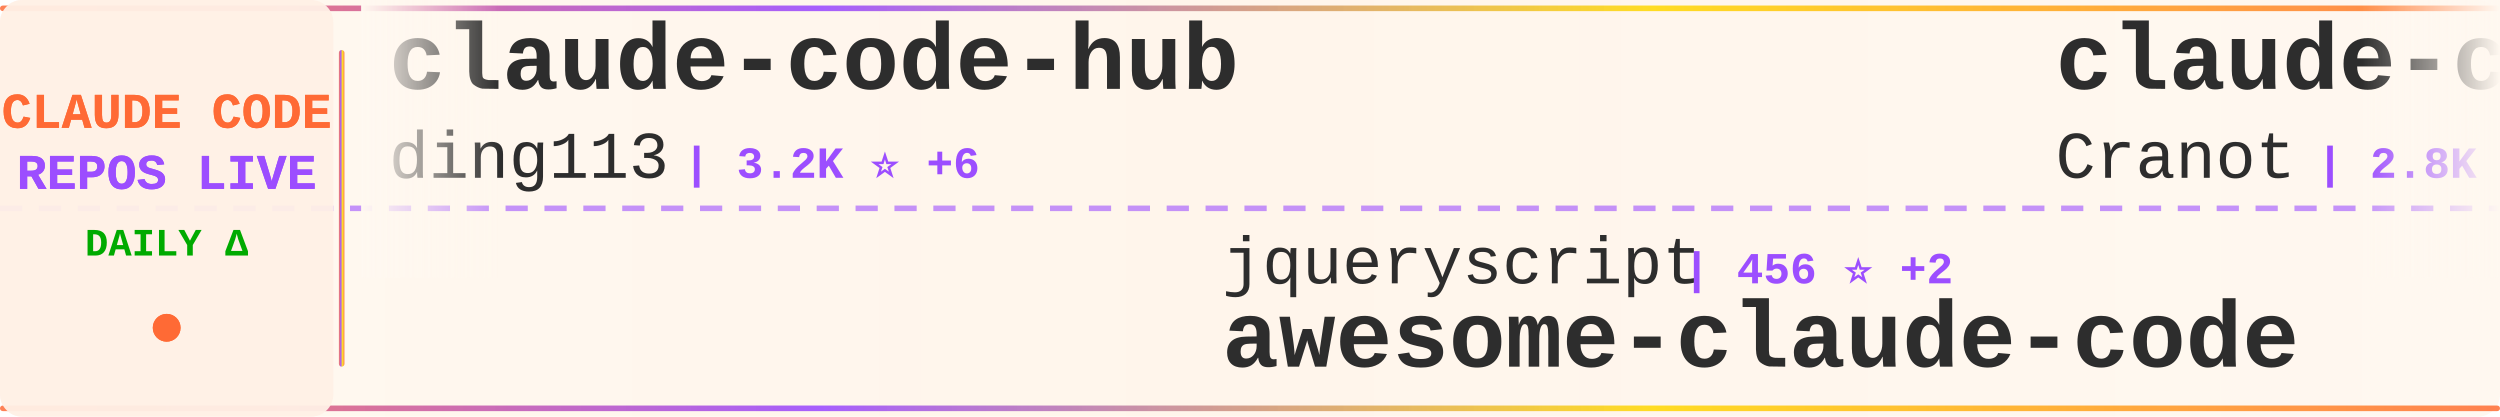
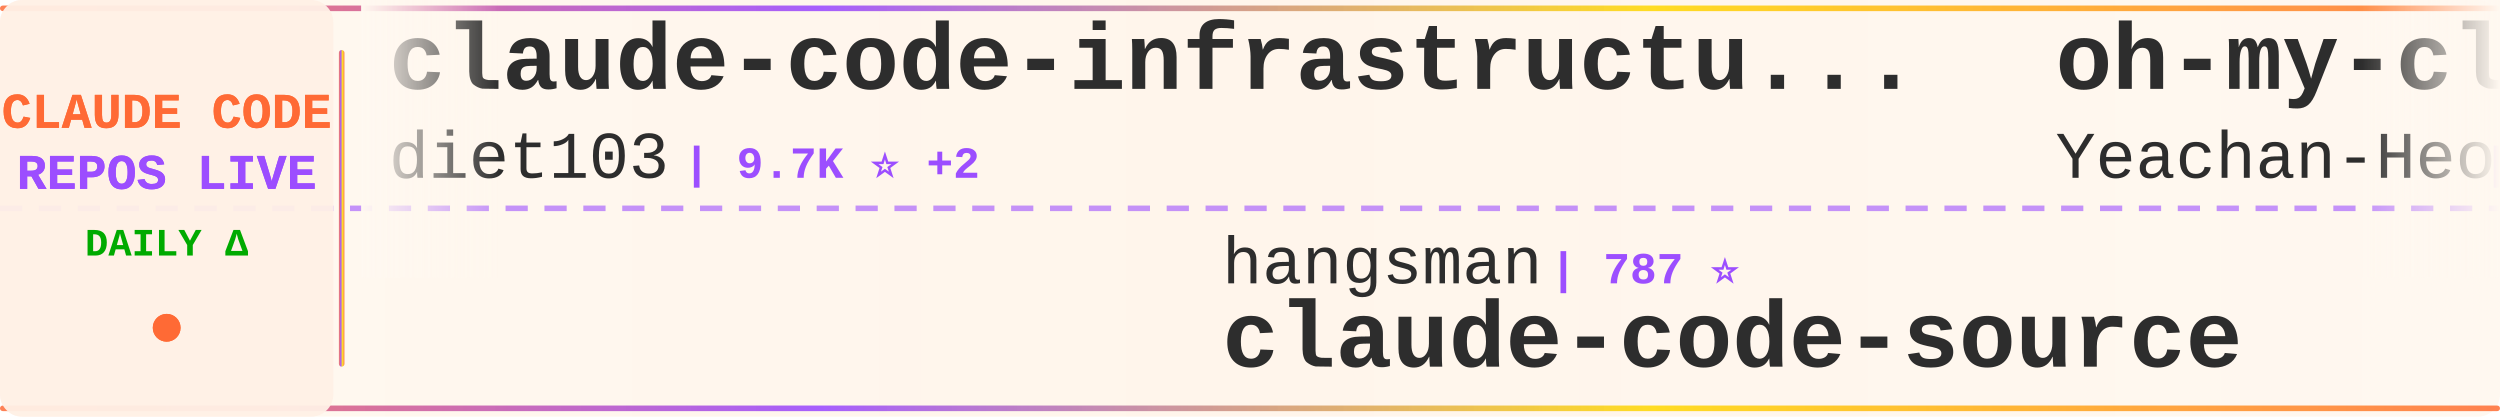
<svg xmlns="http://www.w3.org/2000/svg" width="900" height="150">
  <defs>
    <linearGradient id="tickerBg" x1="0%" y1="0%" x2="100%" y2="0%">
      <stop offset="0%" style="stop-color:#fff8f0;stop-opacity:0.98" />
      <stop offset="50%" style="stop-color:#fff5eb;stop-opacity:1" />
      <stop offset="100%" style="stop-color:#fff8f0;stop-opacity:0.98" />
    </linearGradient>
    <linearGradient id="borderGrad" x1="0%" y1="0%" x2="100%" y2="0%">
      <stop offset="0%" style="stop-color:#FF6B35;stop-opacity:0.85">
        <animate attributeName="stop-opacity" values="0.85;1;0.85" dur="2s" repeatCount="indefinite" />
      </stop>
      <stop offset="33%" style="stop-color:#9C4EFF;stop-opacity:0.9">
        <animate attributeName="stop-opacity" values="0.9;1;0.9" dur="2.2s" repeatCount="indefinite" />
      </stop>
      <stop offset="66%" style="stop-color:#FFD700;stop-opacity:0.85">
        <animate attributeName="stop-opacity" values="0.85;1;0.85" dur="1.8s" repeatCount="indefinite" />
      </stop>
      <stop offset="100%" style="stop-color:#FF6B35;stop-opacity:0.85">
        <animate attributeName="stop-opacity" values="0.85;1;0.85" dur="2s" repeatCount="indefinite" />
      </stop>
    </linearGradient>
    <filter id="textGlow">
      <feGaussianBlur stdDeviation="0.15" result="coloredBlur" />
      <feMerge>
        <feMergeNode in="coloredBlur" />
        <feMergeNode in="SourceGraphic" />
      </feMerge>
    </filter>
    <filter id="metricGlow">
      <feGaussianBlur stdDeviation="0.2" result="coloredBlur" />
      <feMerge>
        <feMergeNode in="coloredBlur" />
        <feMergeNode in="SourceGraphic" />
      </feMerge>
    </filter>
    <linearGradient id="leftFade" x1="0%" y1="0%" x2="100%" y2="0%">
      <stop offset="0%" style="stop-color:#fff8f0;stop-opacity:1" />
      <stop offset="100%" style="stop-color:#fff8f0;stop-opacity:0" />
    </linearGradient>
    <linearGradient id="rightFade" x1="0%" y1="0%" x2="100%" y2="0%">
      <stop offset="0%" style="stop-color:#fff8f0;stop-opacity:0" />
      <stop offset="100%" style="stop-color:#fff8f0;stop-opacity:1" />
    </linearGradient>
  </defs>
  <rect width="900" height="150" fill="url(#tickerBg)" rx="8" />
  <rect x="0" y="2" width="900" height="2" fill="url(#borderGrad)" rx="1" />
  <rect x="0" y="146" width="900" height="2" fill="url(#borderGrad)" rx="1" />
  <line x1="0" y1="75" x2="900" y2="75" stroke="#9C4EFF" stroke-width="2" stroke-dasharray="8 6" opacity="0.6" />
  <rect x="0" y="0" width="120" height="150" fill="#fff0e6" opacity="0.95" rx="8" />
  <text x="60" y="46" font-family="'Courier New', monospace" font-size="18" font-weight="bold" fill="#FF6B35" text-anchor="middle" filter="url(#textGlow)">
    CLAUDE CODE
  </text>
  <text x="60" y="68" font-family="'Courier New', monospace" font-size="18" font-weight="bold" fill="#9C4EFF" text-anchor="middle" filter="url(#textGlow)">
    REPOS LIVE
  </text>
  <text x="60" y="92" font-family="'Courier New', monospace" font-size="14" font-weight="bold" fill="#00aa00" text-anchor="middle">
    DAILY Δ
  </text>
  <circle cx="60" cy="118" r="5" fill="#FF6B35" filter="url(#metricGlow)">
    <animate attributeName="r" values="4;6;4" dur="1.5s" repeatCount="indefinite" />
    <animate attributeName="opacity" values="0.6;1;0.6" dur="1.5s" repeatCount="indefinite" />
  </circle>
  <rect x="122" y="18" width="2" height="114" fill="url(#borderGrad)" rx="1" />
  <clipPath id="tickerClip">
    <rect x="130" y="0" width="770" height="150" />
  </clipPath>
  <g clip-path="url(#tickerClip)">
    <g id="tickerItems">
      <animateTransform attributeName="transform" attributeType="XML" type="translate" from="0 0" to="-3000 0" dur="54s" repeatCount="indefinite" />
      <g transform="translate(0, 0)">
-         <text x="140" y="32" font-family="'Courier New', monospace" font-size="34" font-weight="bold" fill="#2d2d2d">claude-code-hub</text>
-         <text x="140" y="64" font-family="'Courier New', monospace" font-size="24" font-weight="normal" fill="#2d2d2d" opacity="1.0">ding113</text>
-         <text x="246" y="64" font-family="'Courier New', monospace" font-size="16" font-weight="bold" fill="#9C4EFF"> | 3.2K ⭐ +6</text>
+         <text x="140" y="32" font-family="'Courier New', monospace" font-size="34" font-weight="bold" fill="#2d2d2d">claude-code-infrastructu...</text>
+         <text x="140" y="64" font-family="'Courier New', monospace" font-size="24" font-weight="normal" fill="#2d2d2d" opacity="1.0">diet103</text>
+         <text x="246" y="64" font-family="'Courier New', monospace" font-size="16" font-weight="bold" fill="#9C4EFF"> | 9.7K ⭐ +2</text>
      </g>
      <g transform="translate(300, 0)">
-         <text x="140" y="102" font-family="'Courier New', monospace" font-size="24" font-weight="normal" fill="#2d2d2d" opacity="1.0">jqueryscript</text>
-         <text x="306" y="102" font-family="'Courier New', monospace" font-size="16" font-weight="bold" fill="#9C4EFF"> | 456 ⭐ +2</text>
-         <text x="140" y="132" font-family="'Courier New', monospace" font-size="34" font-weight="bold" fill="#2d2d2d">awesome-claude-code</text>
+         <text x="140" y="102" font-family="'Courier New', monospace" font-size="24" font-weight="normal" fill="#2d2d2d" opacity="1.0">hangsman</text>
+         <text x="258" y="102" font-family="'Courier New', monospace" font-size="16" font-weight="bold" fill="#9C4EFF"> | 787 ⭐</text>
+         <text x="140" y="132" font-family="'Courier New', monospace" font-size="34" font-weight="bold" fill="#2d2d2d">claude-code-source</text>
      </g>
      <g transform="translate(600, 0)">
-         <text x="140" y="32" font-family="'Courier New', monospace" font-size="34" font-weight="bold" fill="#2d2d2d">claude-code-guide</text>
-         <text x="140" y="64" font-family="'Courier New', monospace" font-size="24" font-weight="normal" fill="#2d2d2d" opacity="1.0">Cranot</text>
-         <text x="234" y="64" font-family="'Courier New', monospace" font-size="16" font-weight="bold" fill="#9C4EFF"> | 2.8K ⭐ +4</text>
+         <text x="140" y="32" font-family="'Courier New', monospace" font-size="34" font-weight="bold" fill="#2d2d2d">oh-my-claudecode</text>
+         <text x="140" y="64" font-family="'Courier New', monospace" font-size="24" font-weight="normal" fill="#2d2d2d" opacity="1.0">Yeachan-Heo</text>
+         <text x="294" y="64" font-family="'Courier New', monospace" font-size="16" font-weight="bold" fill="#9C4EFF"> | 37.4K ⭐ +54</text>
      </g>
      <g transform="translate(900, 0)">
-         <text x="140" y="102" font-family="'Courier New', monospace" font-size="24" font-weight="normal" fill="#2d2d2d" opacity="1.0">luongnv89</text>
-         <text x="270" y="102" font-family="'Courier New', monospace" font-size="16" font-weight="bold" fill="#9C4EFF"> | 39.2K ⭐ +61</text>
-         <text x="140" y="132" font-family="'Courier New', monospace" font-size="34" font-weight="bold" fill="#2d2d2d">claude-howto</text>
+         <text x="140" y="102" font-family="'Courier New', monospace" font-size="24" font-weight="normal" fill="#2d2d2d" opacity="1.0">router-for-me</text>
+         <text x="318" y="102" font-family="'Courier New', monospace" font-size="16" font-weight="bold" fill="#9C4EFF"> | 39.1K ⭐ +109</text>
+         <text x="140" y="132" font-family="'Courier New', monospace" font-size="34" font-weight="bold" fill="#2d2d2d">CLIProxyAPI</text>
      </g>
      <g transform="translate(1200, 0)">
-         <text x="140" y="32" font-family="'Courier New', monospace" font-size="34" font-weight="bold" fill="#2d2d2d">Claude-code</text>
-         <text x="140" y="64" font-family="'Courier New', monospace" font-size="24" font-weight="normal" fill="#2d2d2d" opacity="1.0">fazxes</text>
-         <text x="234" y="64" font-family="'Courier New', monospace" font-size="16" font-weight="bold" fill="#9C4EFF"> | 224 ⭐ +1</text>
+         <text x="140" y="32" font-family="'Courier New', monospace" font-size="34" font-weight="bold" fill="#2d2d2d">awesome-claude-code-suba...</text>
+         <text x="140" y="64" font-family="'Courier New', monospace" font-size="24" font-weight="normal" fill="#2d2d2d" opacity="1.0">VoltAgent</text>
+         <text x="270" y="64" font-family="'Courier New', monospace" font-size="16" font-weight="bold" fill="#9C4EFF"> | 22.8K ⭐ +64</text>
      </g>
      <g transform="translate(1500, 0)">
-         <text x="140" y="102" font-family="'Courier New', monospace" font-size="24" font-weight="normal" fill="#2d2d2d" opacity="1.0">VILA-Lab</text>
-         <text x="258" y="102" font-family="'Courier New', monospace" font-size="16" font-weight="bold" fill="#9C4EFF"> | 1.8K ⭐ +6</text>
-         <text x="140" y="132" font-family="'Courier New', monospace" font-size="34" font-weight="bold" fill="#2d2d2d">Dive-into-Claude-Code</text>
+         <text x="140" y="102" font-family="'Courier New', monospace" font-size="24" font-weight="normal" fill="#2d2d2d" opacity="1.0">ChinaSiro</text>
+         <text x="270" y="102" font-family="'Courier New', monospace" font-size="16" font-weight="bold" fill="#9C4EFF"> | 9.5K ⭐ +6</text>
+         <text x="140" y="132" font-family="'Courier New', monospace" font-size="34" font-weight="bold" fill="#2d2d2d">claude-code-sourcemap</text>
      </g>
      <g transform="translate(1800, 0)">
-         <text x="140" y="32" font-family="'Courier New', monospace" font-size="34" font-weight="bold" fill="#2d2d2d">claude-code-best-practic...</text>
-         <text x="140" y="64" font-family="'Courier New', monospace" font-size="24" font-weight="normal" fill="#2d2d2d" opacity="1.0">shanraisshan</text>
-         <text x="306" y="64" font-family="'Courier New', monospace" font-size="16" font-weight="bold" fill="#9C4EFF"> | 61.9K ⭐ +76</text>
+         <text x="140" y="32" font-family="'Courier New', monospace" font-size="34" font-weight="bold" fill="#2d2d2d">claude_code_src</text>
+         <text x="140" y="64" font-family="'Courier New', monospace" font-size="24" font-weight="normal" fill="#2d2d2d" opacity="1.0">ponponon</text>
+         <text x="258" y="64" font-family="'Courier New', monospace" font-size="16" font-weight="bold" fill="#9C4EFF"> | 2.3K ⭐</text>
      </g>
      <g transform="translate(2100, 0)">
-         <text x="140" y="102" font-family="'Courier New', monospace" font-size="24" font-weight="normal" fill="#2d2d2d" opacity="1.0">repowise-dev</text>
-         <text x="306" y="102" font-family="'Courier New', monospace" font-size="16" font-weight="bold" fill="#9C4EFF"> | 1.1K ⭐ +5</text>
-         <text x="140" y="132" font-family="'Courier New', monospace" font-size="34" font-weight="bold" fill="#2d2d2d">claude-code-prompts</text>
+         <text x="140" y="102" font-family="'Courier New', monospace" font-size="24" font-weight="normal" fill="#2d2d2d" opacity="1.0">fuergaosi233</text>
+         <text x="306" y="102" font-family="'Courier New', monospace" font-size="16" font-weight="bold" fill="#9C4EFF"> | 2.7K ⭐ +4</text>
+         <text x="140" y="132" font-family="'Courier New', monospace" font-size="34" font-weight="bold" fill="#2d2d2d">claude-code-proxy</text>
      </g>
      <g transform="translate(2400, 0)">
-         <text x="140" y="32" font-family="'Courier New', monospace" font-size="34" font-weight="bold" fill="#2d2d2d">pi-vs-claude-code</text>
-         <text x="140" y="64" font-family="'Courier New', monospace" font-size="24" font-weight="normal" fill="#2d2d2d" opacity="1.0">disler</text>
-         <text x="234" y="64" font-family="'Courier New', monospace" font-size="16" font-weight="bold" fill="#9C4EFF"> | 1.4K ⭐ +3</text>
+         <text x="140" y="32" font-family="'Courier New', monospace" font-size="34" font-weight="bold" fill="#2d2d2d">ClaudeCode</text>
+         <text x="140" y="64" font-family="'Courier New', monospace" font-size="24" font-weight="normal" fill="#2d2d2d" opacity="1.0">guanshan</text>
+         <text x="258" y="64" font-family="'Courier New', monospace" font-size="16" font-weight="bold" fill="#9C4EFF"> | 61 ⭐</text>
      </g>
      <g transform="translate(2700, 0)">
-         <text x="140" y="102" font-family="'Courier New', monospace" font-size="24" font-weight="normal" fill="#2d2d2d" opacity="1.0">chauncygu</text>
-         <text x="270" y="102" font-family="'Courier New', monospace" font-size="16" font-weight="bold" fill="#9C4EFF"> | 2.7K ⭐ +4</text>
-         <text x="140" y="132" font-family="'Courier New', monospace" font-size="34" font-weight="bold" fill="#2d2d2d">collection-claude-code-s...</text>
+         <text x="140" y="102" font-family="'Courier New', monospace" font-size="24" font-weight="normal" fill="#2d2d2d" opacity="1.0">alejandrobalderas</text>
+         <text x="366" y="102" font-family="'Courier New', monospace" font-size="16" font-weight="bold" fill="#9C4EFF"> | 2.4K ⭐ +11</text>
+         <text x="140" y="132" font-family="'Courier New', monospace" font-size="34" font-weight="bold" fill="#2d2d2d">claude-code-from-source</text>
      </g>
      <g transform="translate(3000, 0)">
-         <text x="140" y="32" font-family="'Courier New', monospace" font-size="34" font-weight="bold" fill="#2d2d2d">claude-code-hub</text>
-         <text x="140" y="64" font-family="'Courier New', monospace" font-size="24" font-weight="normal" fill="#2d2d2d" opacity="1.0">ding113</text>
-         <text x="246" y="64" font-family="'Courier New', monospace" font-size="16" font-weight="bold" fill="#9C4EFF"> | 3.2K ⭐ +6</text>
+         <text x="140" y="32" font-family="'Courier New', monospace" font-size="34" font-weight="bold" fill="#2d2d2d">claude-code-infrastructu...</text>
+         <text x="140" y="64" font-family="'Courier New', monospace" font-size="24" font-weight="normal" fill="#2d2d2d" opacity="1.0">diet103</text>
+         <text x="246" y="64" font-family="'Courier New', monospace" font-size="16" font-weight="bold" fill="#9C4EFF"> | 9.7K ⭐ +2</text>
      </g>
      <g transform="translate(3300, 0)">
-         <text x="140" y="102" font-family="'Courier New', monospace" font-size="24" font-weight="normal" fill="#2d2d2d" opacity="1.0">jqueryscript</text>
-         <text x="306" y="102" font-family="'Courier New', monospace" font-size="16" font-weight="bold" fill="#9C4EFF"> | 456 ⭐ +2</text>
-         <text x="140" y="132" font-family="'Courier New', monospace" font-size="34" font-weight="bold" fill="#2d2d2d">awesome-claude-code</text>
+         <text x="140" y="102" font-family="'Courier New', monospace" font-size="24" font-weight="normal" fill="#2d2d2d" opacity="1.0">hangsman</text>
+         <text x="258" y="102" font-family="'Courier New', monospace" font-size="16" font-weight="bold" fill="#9C4EFF"> | 787 ⭐</text>
+         <text x="140" y="132" font-family="'Courier New', monospace" font-size="34" font-weight="bold" fill="#2d2d2d">claude-code-source</text>
      </g>
      <g transform="translate(3600, 0)">
-         <text x="140" y="32" font-family="'Courier New', monospace" font-size="34" font-weight="bold" fill="#2d2d2d">claude-code-guide</text>
-         <text x="140" y="64" font-family="'Courier New', monospace" font-size="24" font-weight="normal" fill="#2d2d2d" opacity="1.0">Cranot</text>
-         <text x="234" y="64" font-family="'Courier New', monospace" font-size="16" font-weight="bold" fill="#9C4EFF"> | 2.8K ⭐ +4</text>
+         <text x="140" y="32" font-family="'Courier New', monospace" font-size="34" font-weight="bold" fill="#2d2d2d">oh-my-claudecode</text>
+         <text x="140" y="64" font-family="'Courier New', monospace" font-size="24" font-weight="normal" fill="#2d2d2d" opacity="1.0">Yeachan-Heo</text>
+         <text x="294" y="64" font-family="'Courier New', monospace" font-size="16" font-weight="bold" fill="#9C4EFF"> | 37.4K ⭐ +54</text>
      </g>
      <g transform="translate(3900, 0)">
-         <text x="140" y="102" font-family="'Courier New', monospace" font-size="24" font-weight="normal" fill="#2d2d2d" opacity="1.0">luongnv89</text>
-         <text x="270" y="102" font-family="'Courier New', monospace" font-size="16" font-weight="bold" fill="#9C4EFF"> | 39.2K ⭐ +61</text>
-         <text x="140" y="132" font-family="'Courier New', monospace" font-size="34" font-weight="bold" fill="#2d2d2d">claude-howto</text>
+         <text x="140" y="102" font-family="'Courier New', monospace" font-size="24" font-weight="normal" fill="#2d2d2d" opacity="1.0">router-for-me</text>
+         <text x="318" y="102" font-family="'Courier New', monospace" font-size="16" font-weight="bold" fill="#9C4EFF"> | 39.1K ⭐ +109</text>
+         <text x="140" y="132" font-family="'Courier New', monospace" font-size="34" font-weight="bold" fill="#2d2d2d">CLIProxyAPI</text>
      </g>
    </g>
  </g>
  <rect x="130" y="0" width="50" height="100" fill="url(#leftFade)" />
  <rect x="850" y="0" width="50" height="100" fill="url(#rightFade)" />
</svg>
